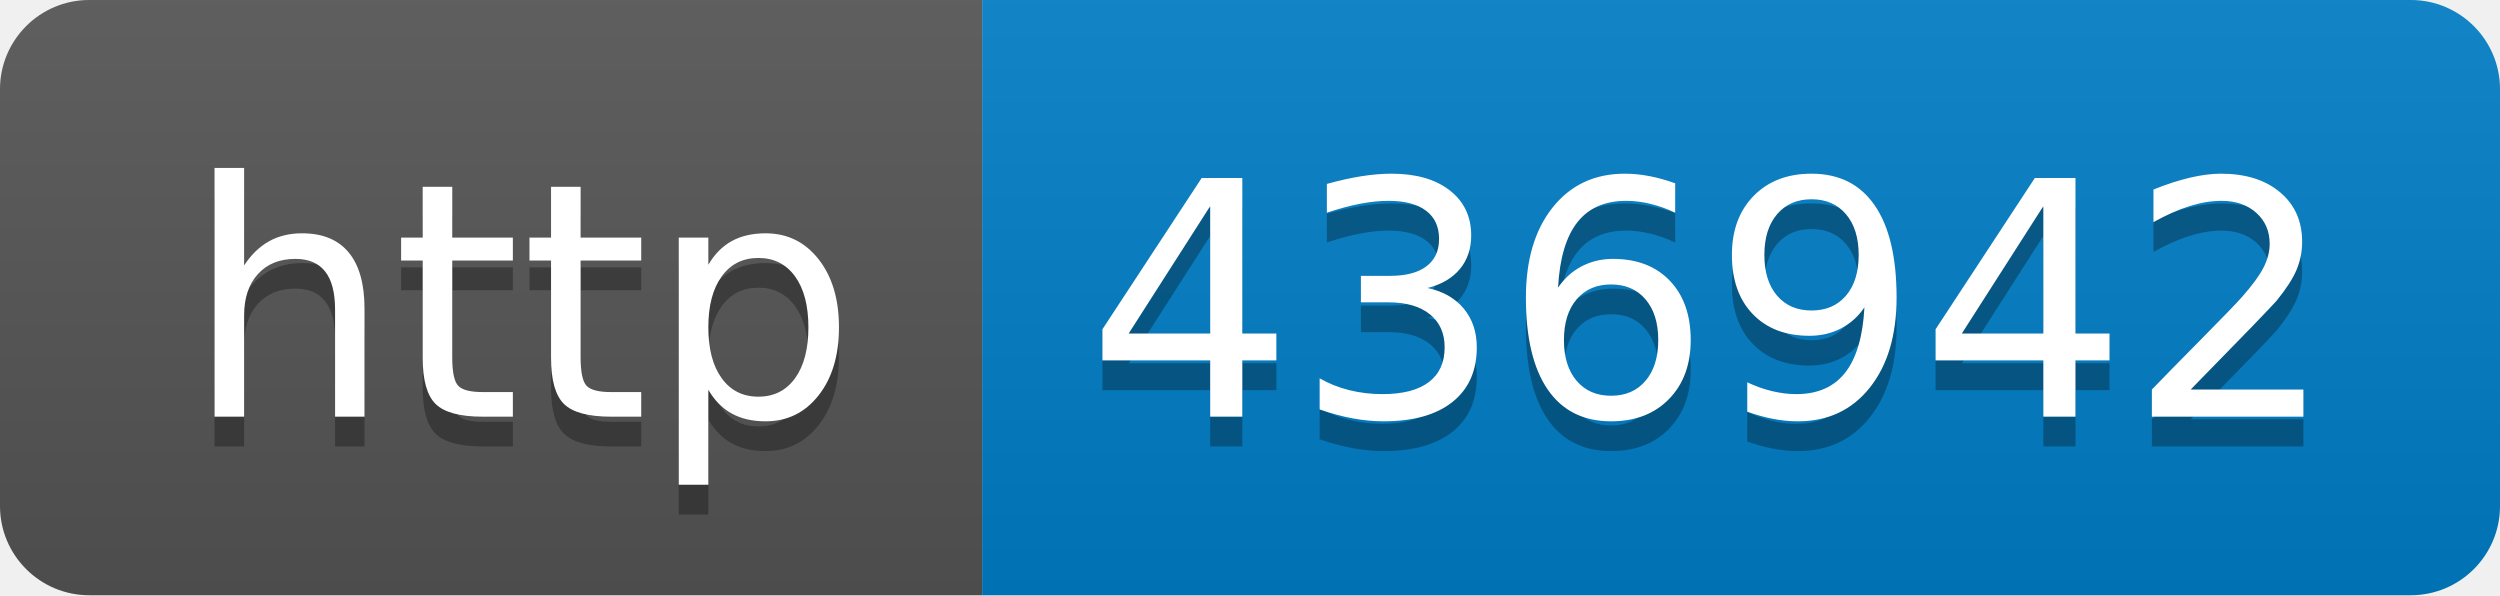
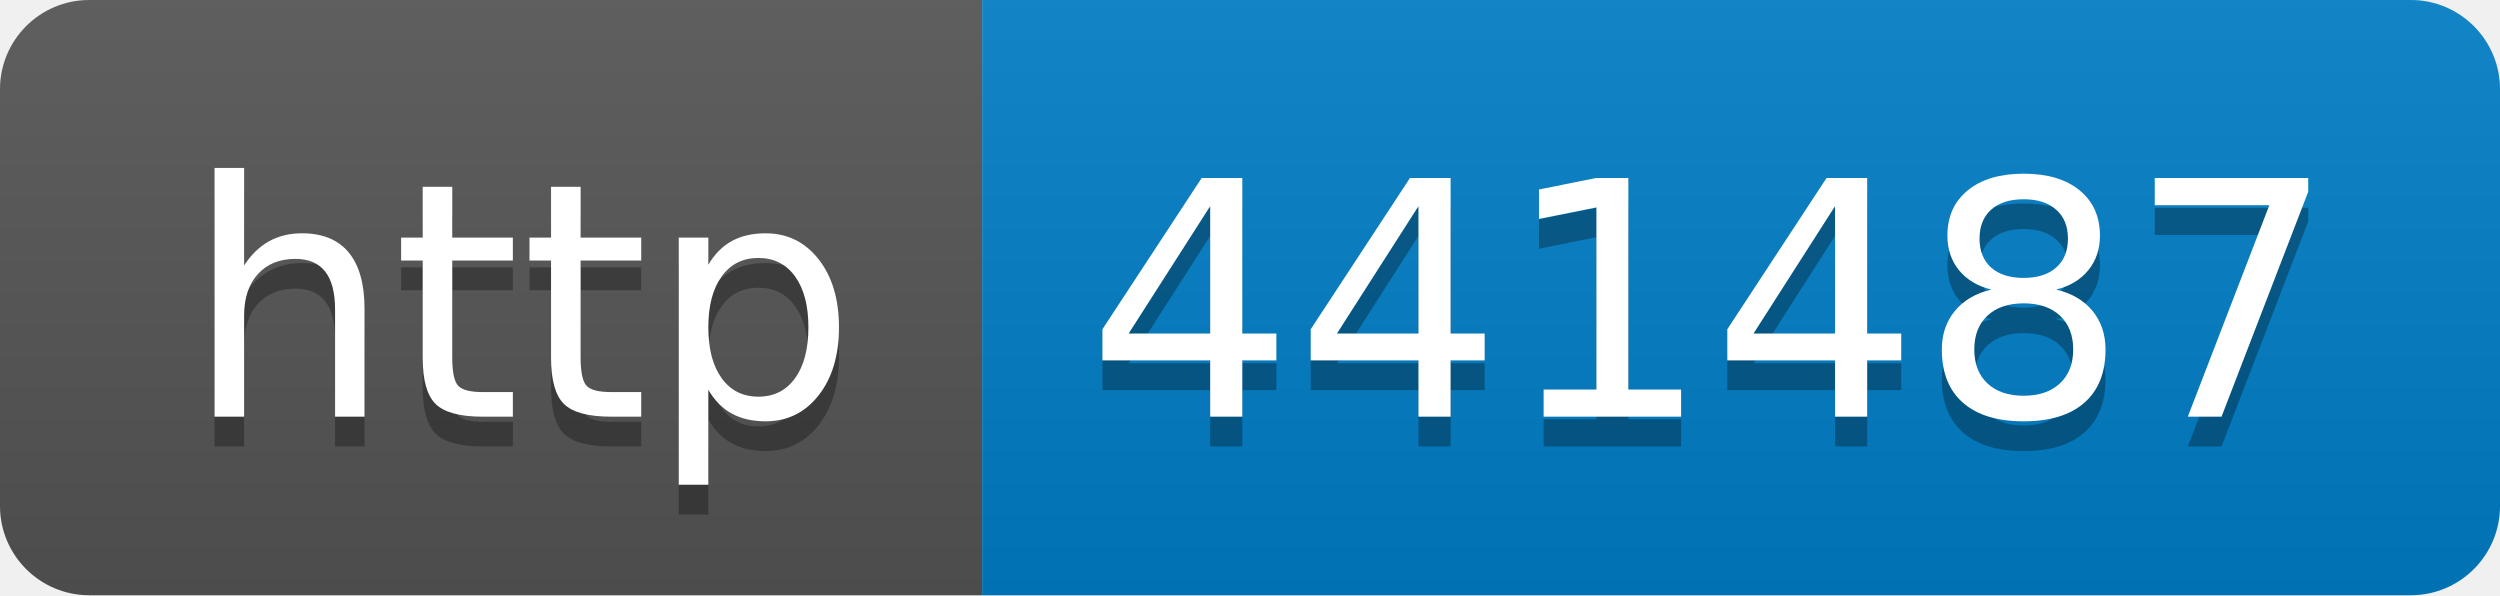
- <svg xmlns="http://www.w3.org/2000/svg" width="84" height="20" role="img" aria-label="http: 436942">
+ <svg xmlns="http://www.w3.org/2000/svg" width="84" height="20" role="img" aria-label="http: 441487">
  <linearGradient id="s" x2="0" y2="100%">
    <stop offset="0" stop-color="#bbb" stop-opacity=".1" />
    <stop offset="1" stop-opacity=".1" />
  </linearGradient>
  <clipPath id="r">
    <rect width="84" height="20" rx="3" fill="#fff" />
  </clipPath>
  <g clip-path="url(#r)">
    <rect width="33" height="20" fill="#555" />
    <rect x="33" width="51" height="20" fill="#007ec6" />
    <rect width="84" height="20" fill="url(#s)" />
  </g>
  <g fill="#fff" text-anchor="middle" font-family="Verdana,Geneva,DejaVu Sans,sans-serif" text-rendering="geometricPrecision" font-size="110">
    <text aria-hidden="true" x="175" y="150" fill="#010101" fill-opacity=".3" transform="scale(.1)" textLength="230">http</text>
    <text x="175" y="140" transform="scale(.1)" fill="#fff" textLength="230">http</text>
-     <text aria-hidden="true" x="575" y="150" fill="#010101" fill-opacity=".3" transform="scale(.1)" textLength="410">436942</text>
-     <text x="575" y="140" transform="scale(.1)" fill="#fff" textLength="410">436942</text>
+     <text aria-hidden="true" x="575" y="150" fill="#010101" fill-opacity=".3" transform="scale(.1)" textLength="410">441487</text>
+     <text x="575" y="140" transform="scale(.1)" fill="#fff" textLength="410">441487</text>
  </g>
</svg>
